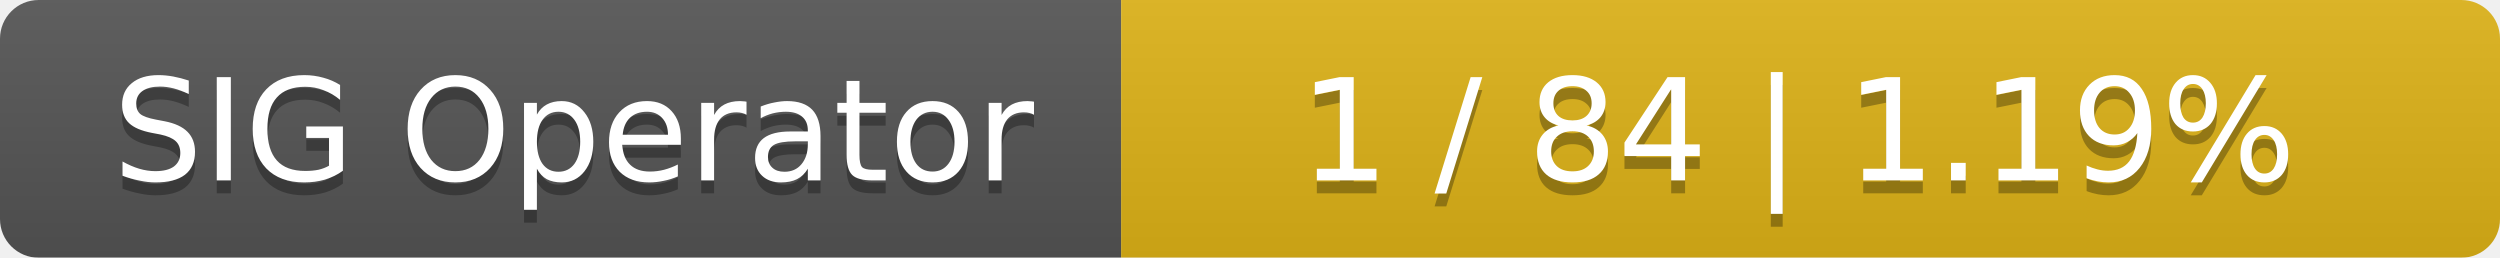
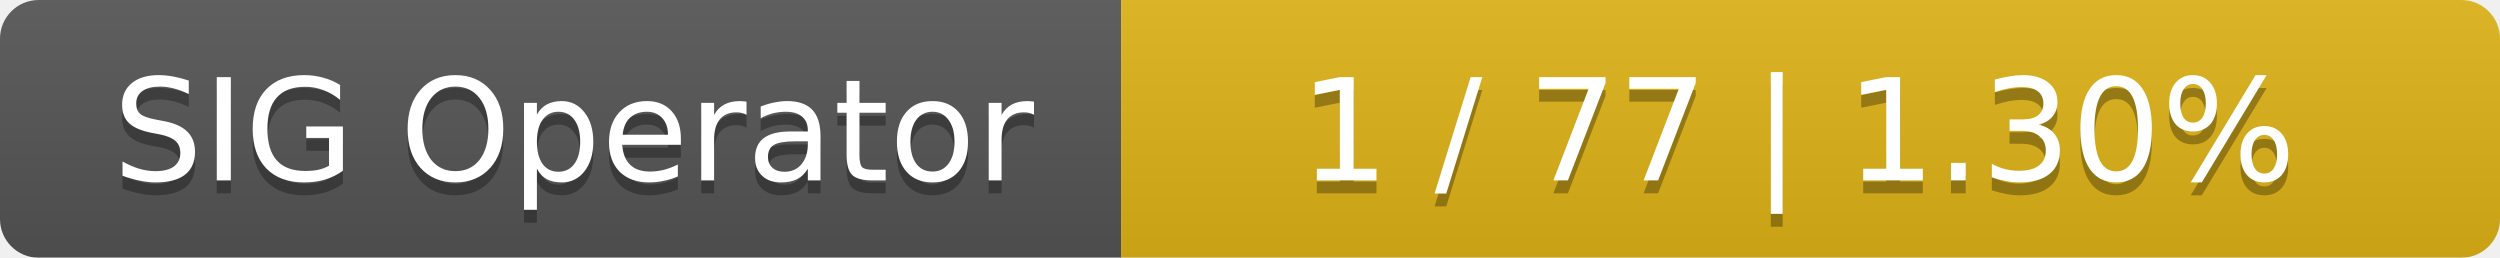
<svg xmlns="http://www.w3.org/2000/svg" width="194" height="20">
  <linearGradient id="smooth" x2="0" y2="100%">
    <stop offset="0" stop-color="#bbb" stop-opacity=".1" />
    <stop offset="1" stop-opacity=".1" />
  </linearGradient>
  <mask id="round">
    <rect width="194" height="20" rx="3" fill="#fff" />
  </mask>
  <g mask="url(#round)">
    <rect width="87" height="20" fill="#555" />
    <rect x="87" width="107" height="20" fill="#dfb317" />
    <rect width="194" height="20" fill="url(#smooth)" />
  </g>
  <g fill="#fff" text-anchor="middle" font-family="DejaVu Sans,Verdana,Geneva,sans-serif" font-size="11">
    <text x="44.5" y="15" fill="#010101" fill-opacity=".3">SIG Operator</text>
    <text x="44.5" y="14">SIG Operator</text>
-     <text x="139.5" y="15" fill="#010101" fill-opacity=".3">1 / 84    |    1.19%</text>
-     <text x="139.5" y="14">1 / 84    |    1.19%</text>
+     <text x="139.5" y="15" fill="#010101" fill-opacity=".3">1 / 77    |    1.30%</text>
+     <text x="139.5" y="14">1 / 77    |    1.30%</text>
  </g>
</svg>
